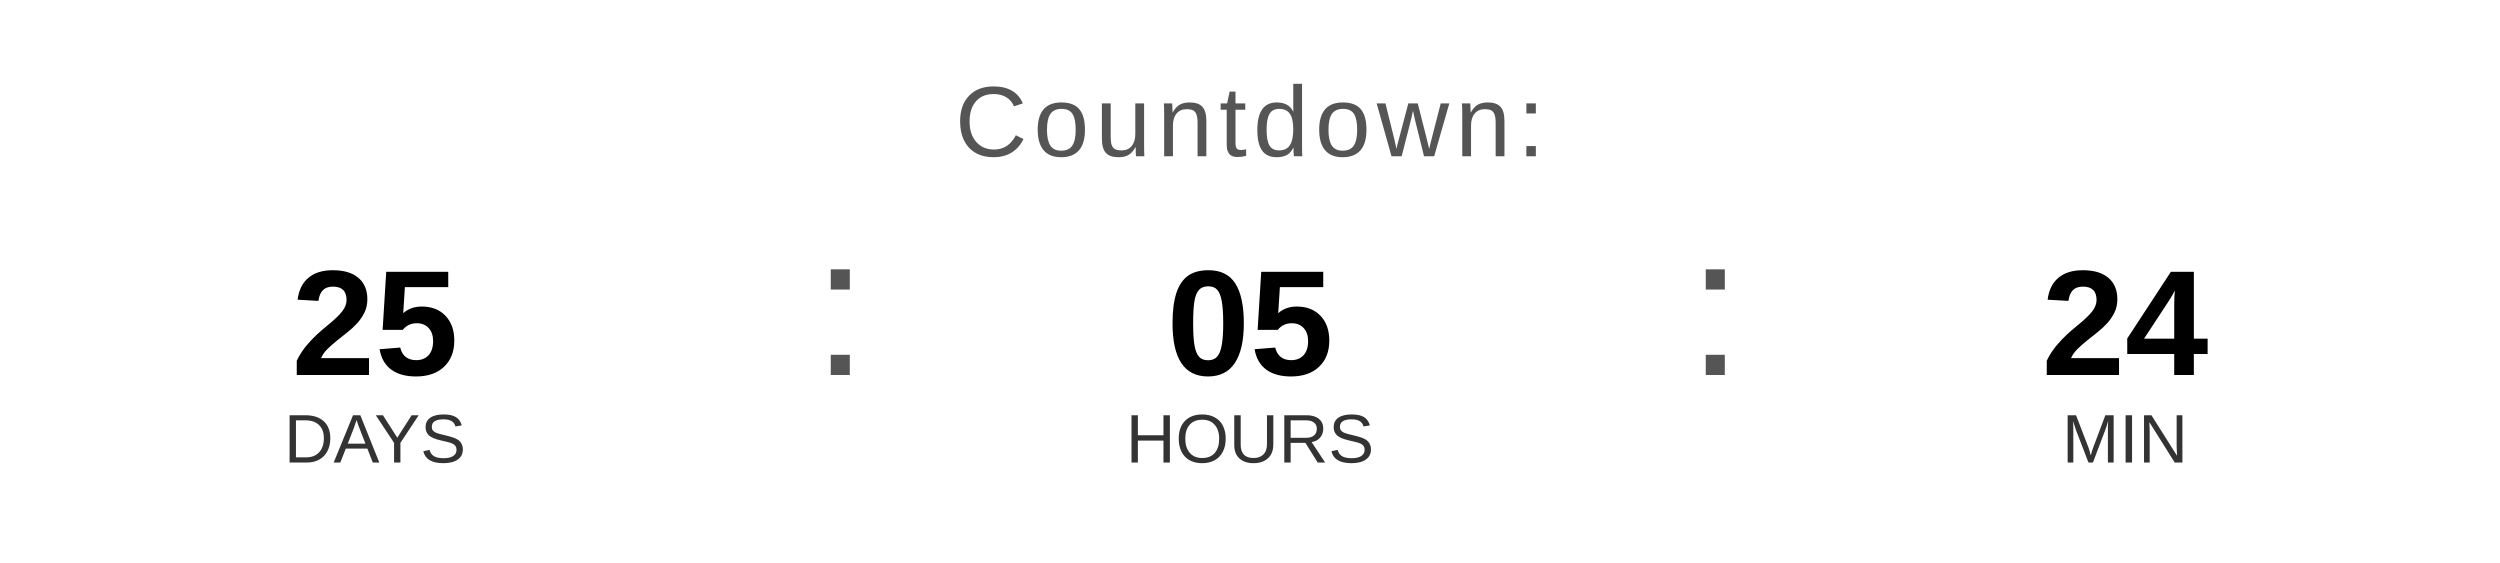
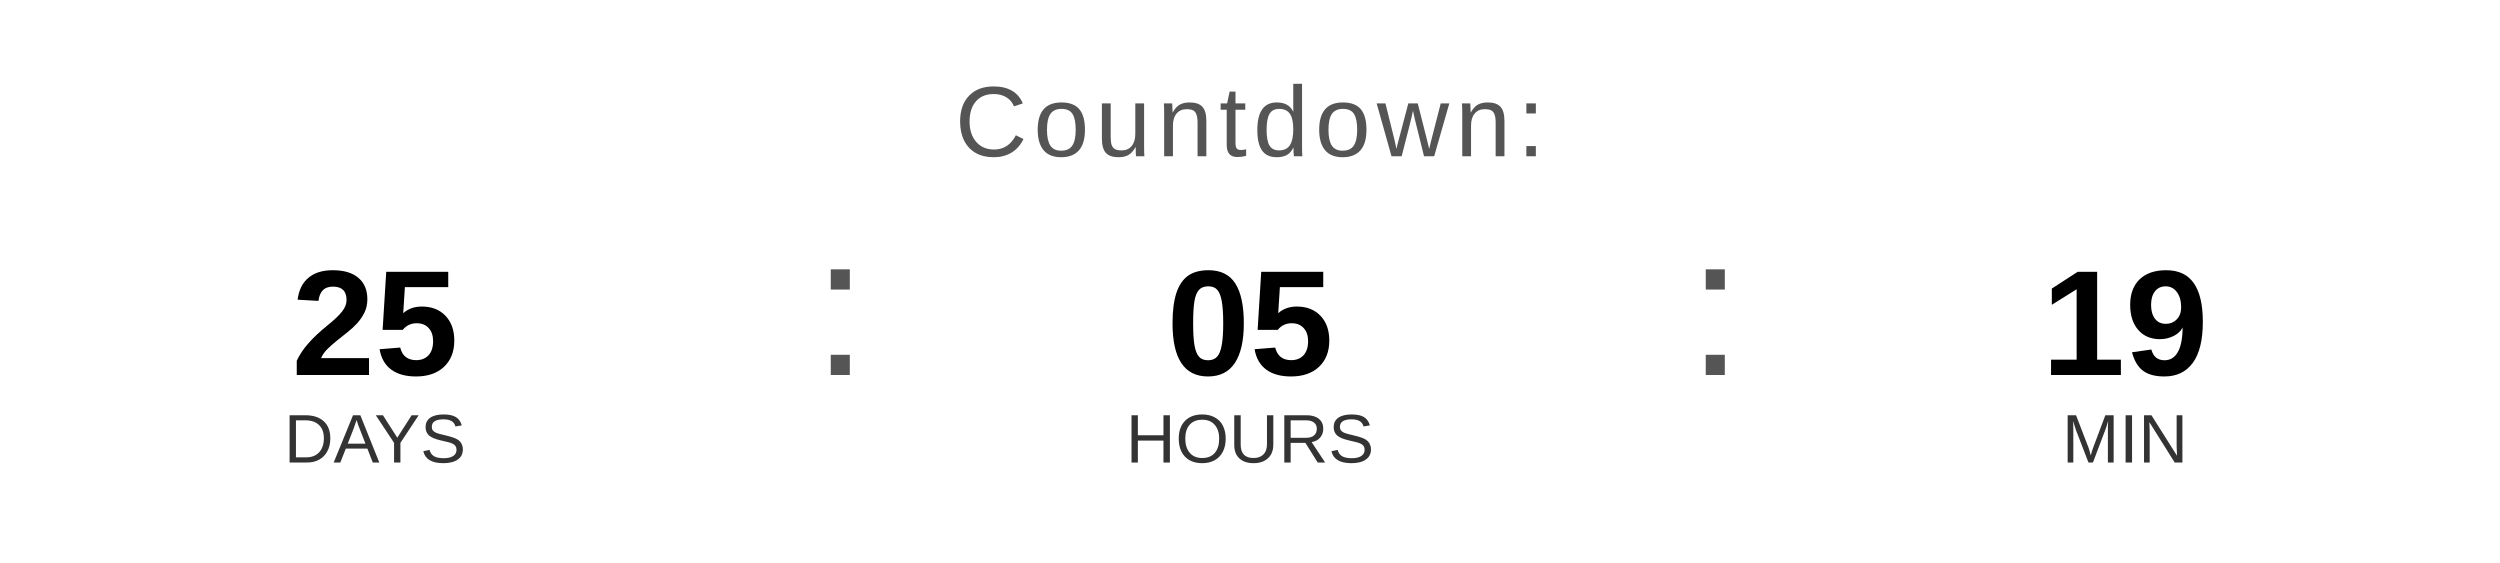
<svg xmlns="http://www.w3.org/2000/svg" width="400" height="90" viewBox="0 0 400 90">
  <text x="200" y="25" font-family="Arial, Helvetica, sans-serif" font-size="16" fill="#555555" text-anchor="middle" letter-spacing="1">
    Countdown:
  </text>
  <text x="60" y="60" font-family="Arial, Helvetica, sans-serif" font-size="24" font-weight="bold" fill="#000000" text-anchor="middle">25</text>
  <text x="60" y="74" font-family="Arial, Helvetica, sans-serif" font-size="11" fill="#333333" text-anchor="middle">DAYS</text>
  <text x="130" y="60" font-family="Arial, sans-serif" font-size="32" fill="#555555">:</text>
  <text x="200" y="60" font-family="Arial, Helvetica, sans-serif" font-size="24" font-weight="bold" fill="#000000" text-anchor="middle">05</text>
  <text x="200" y="74" font-family="Arial, Helvetica, sans-serif" font-size="11" fill="#333333" text-anchor="middle">HOURS</text>
  <text x="270" y="60" font-family="Arial, sans-serif" font-size="32" fill="#555555">:</text>
-   <text x="340" y="60" font-family="Arial, Helvetica, sans-serif" font-size="24" font-weight="bold" fill="#000000" text-anchor="middle">24</text>
+   <text x="340" y="60" font-family="Arial, Helvetica, sans-serif" font-size="24" font-weight="bold" fill="#000000" text-anchor="middle">19</text>
  <text x="340" y="74" font-family="Arial, Helvetica, sans-serif" font-size="11" fill="#333333" text-anchor="middle">MIN</text>
</svg>
